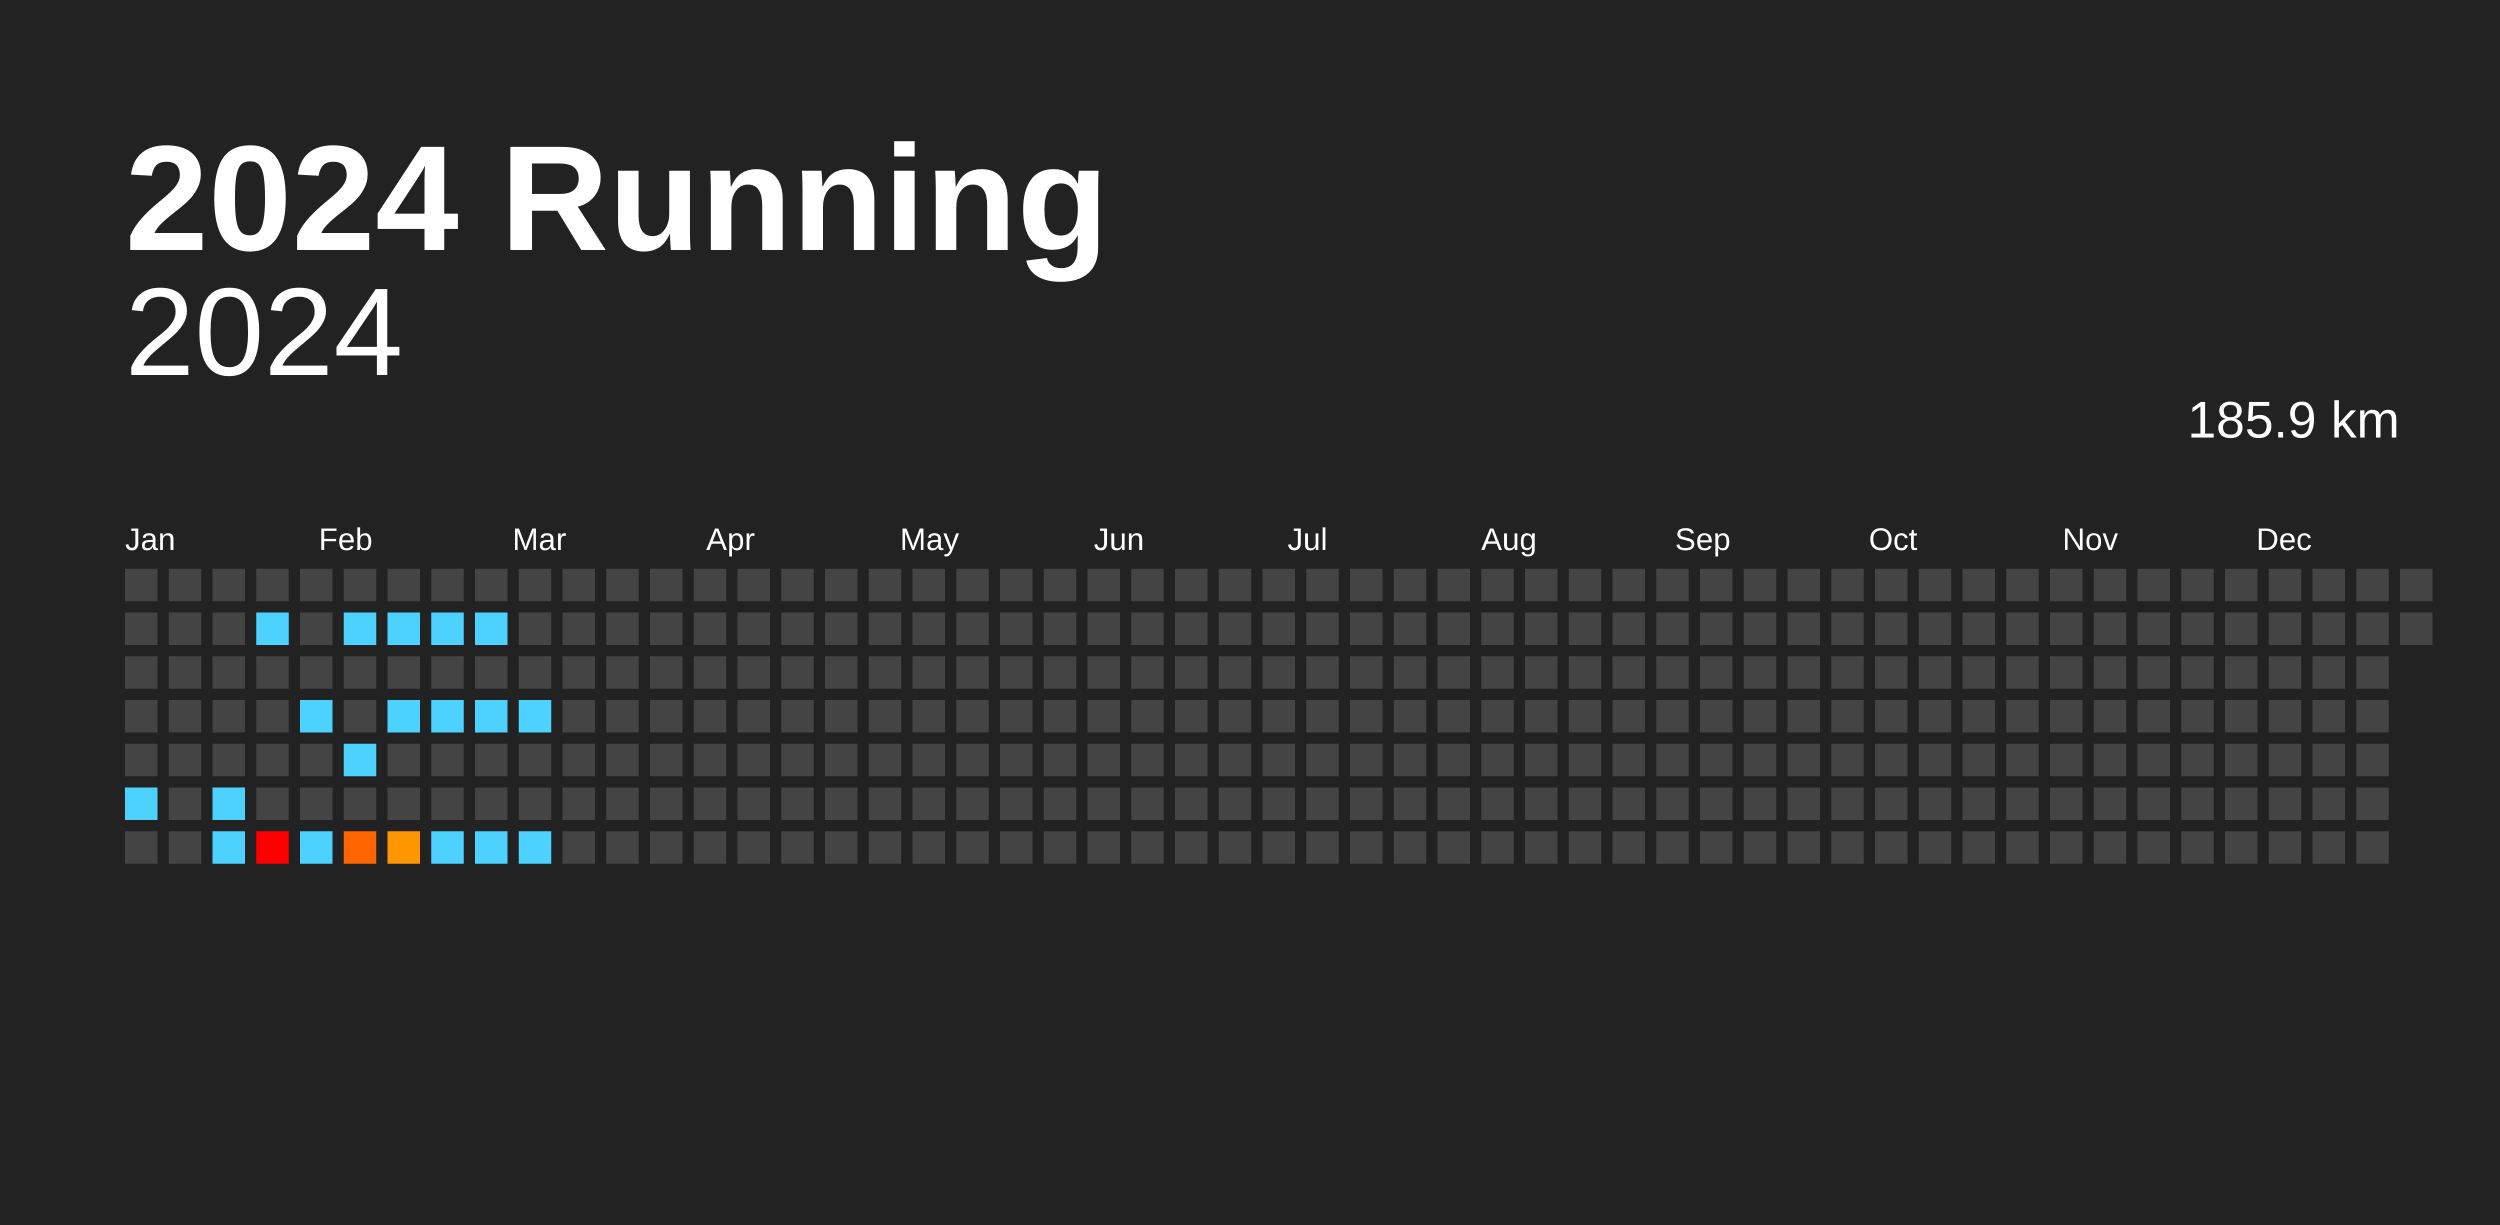
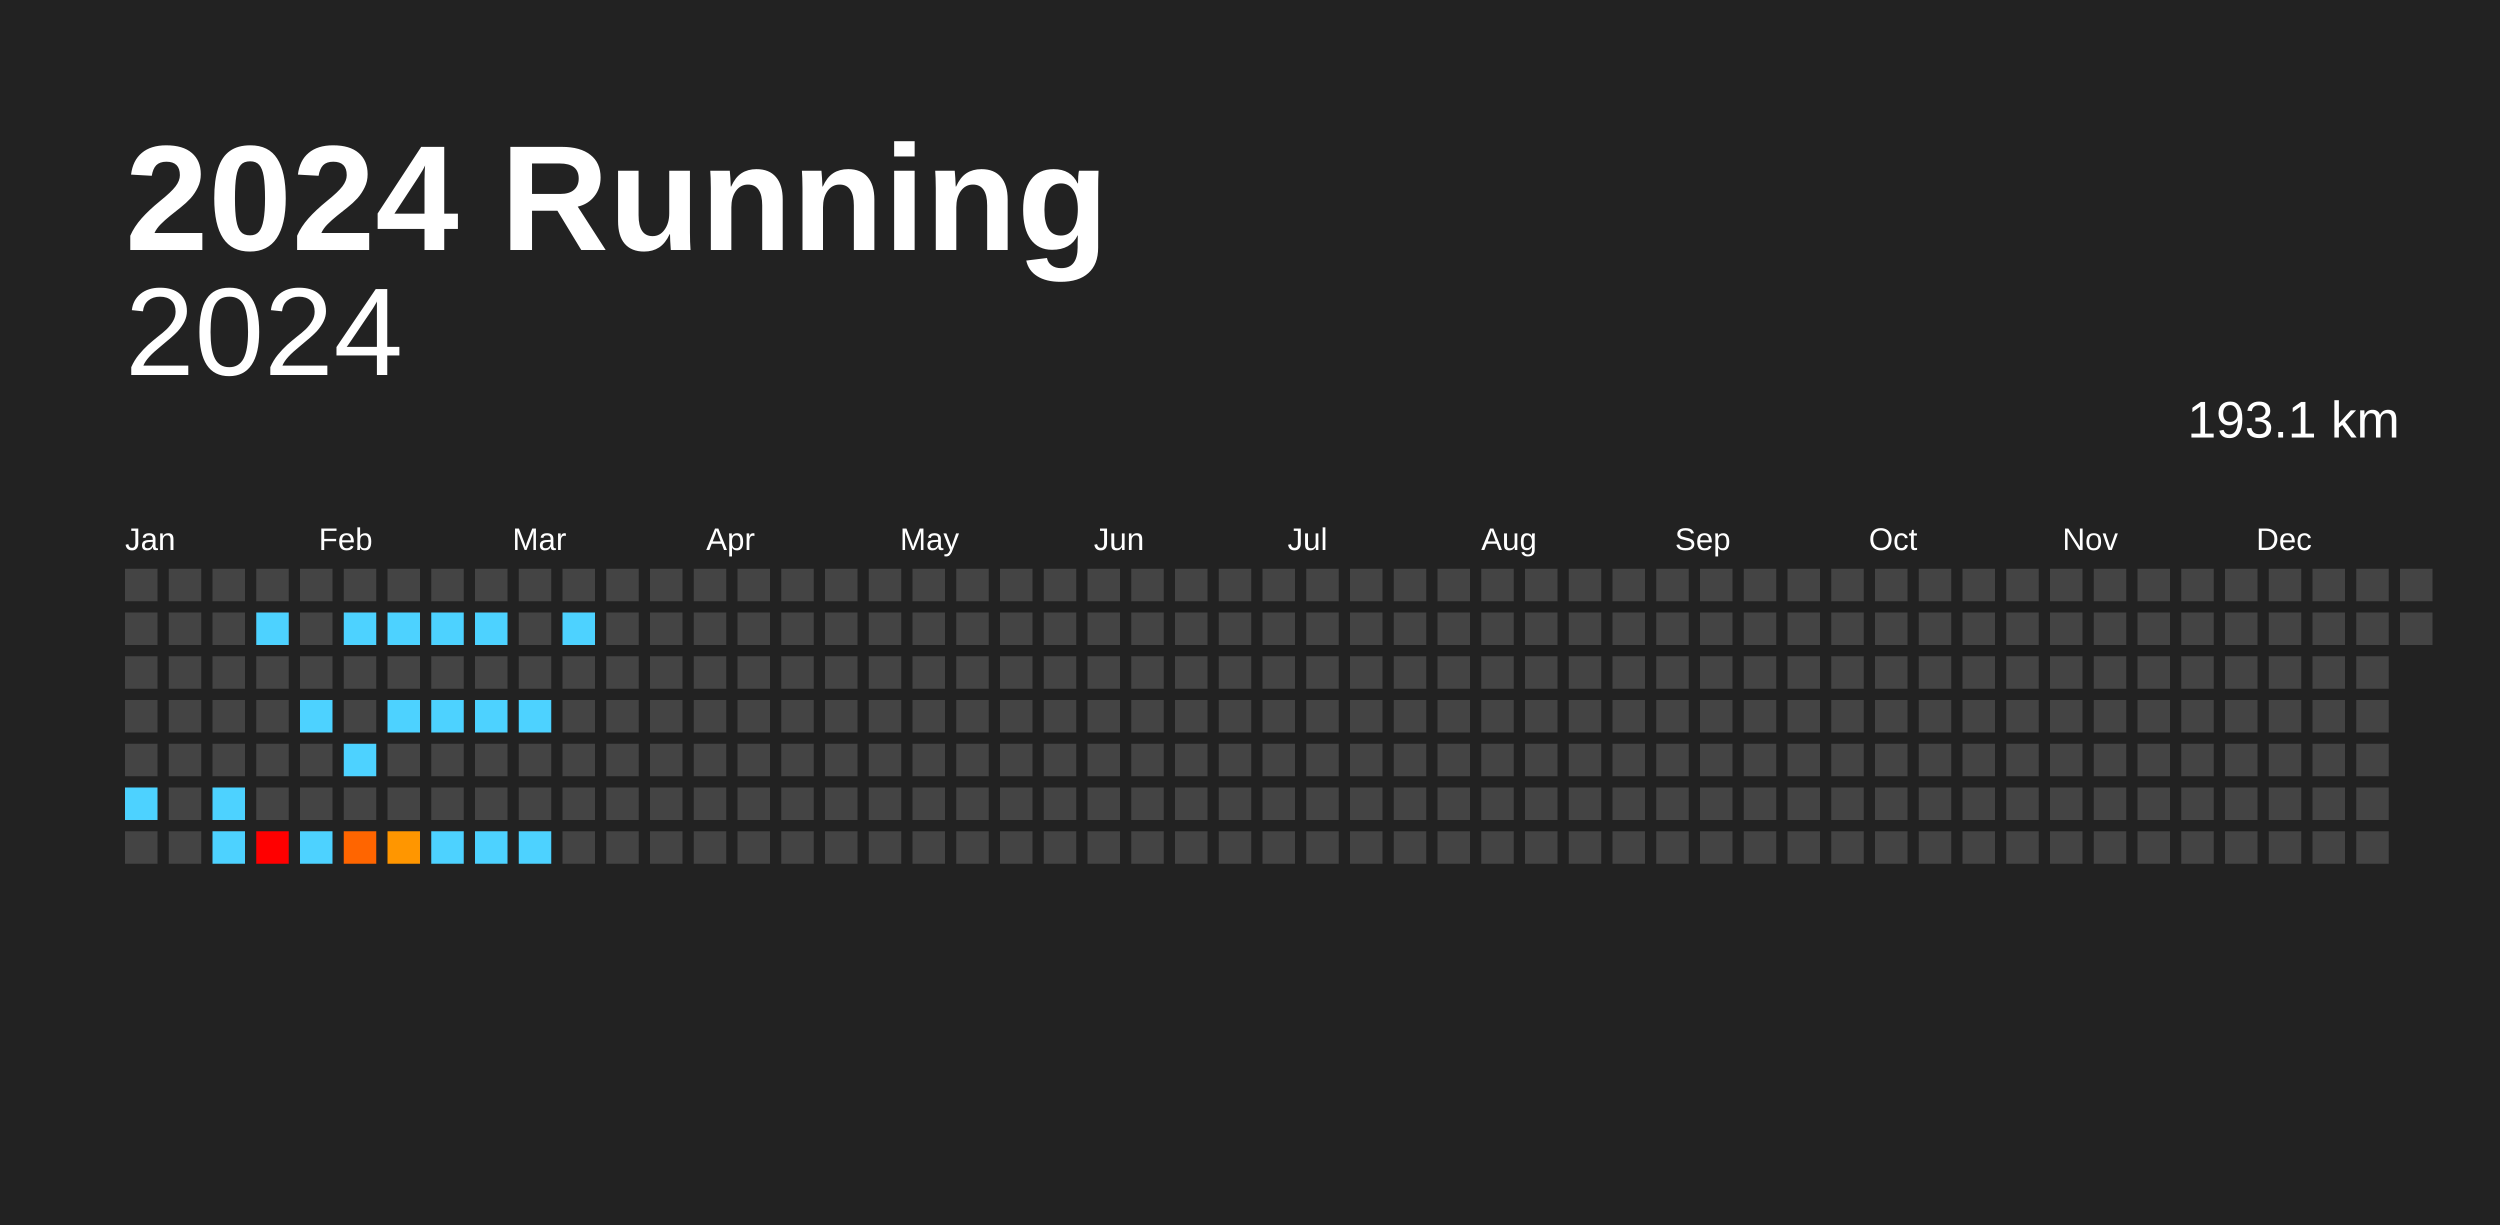
<svg xmlns="http://www.w3.org/2000/svg" baseProfile="full" height="98mm" version="1.1" viewBox="0,0,200,98" width="200mm">
  <defs />
  <rect fill="#222222" height="98" width="200" x="0" y="0" />
  <text fill="#FFFFFF" style="font-size:12px; font-family:Arial; font-weight:bold;" x="10" y="20">2024 Running</text>
  <text alignment-baseline="hanging" fill="#FFFFFF" style="font-size:10.0px; font-family:Arial;" x="10" y="30">2024</text>
-   <text alignment-baseline="hanging" fill="#FFFFFF" style="font-size:4.125px; font-family:Arial;" x="175" y="35">185.9 km</text>
+   <text alignment-baseline="hanging" fill="#FFFFFF" style="font-size:4.125px; font-family:Arial;" x="175" y="35">193.1 km</text>
  <text fill="#FFFFFF" style="font-size:2.5px; font-family:Arial" x="10.0" y="44">Jan</text>
  <text fill="#FFFFFF" style="font-size:2.5px; font-family:Arial" x="25.5" y="44">Feb</text>
  <text fill="#FFFFFF" style="font-size:2.5px; font-family:Arial" x="41.0" y="44">Mar</text>
  <text fill="#FFFFFF" style="font-size:2.5px; font-family:Arial" x="56.5" y="44">Apr</text>
  <text fill="#FFFFFF" style="font-size:2.5px; font-family:Arial" x="72.0" y="44">May</text>
  <text fill="#FFFFFF" style="font-size:2.5px; font-family:Arial" x="87.5" y="44">Jun</text>
  <text fill="#FFFFFF" style="font-size:2.5px; font-family:Arial" x="103.0" y="44">Jul</text>
  <text fill="#FFFFFF" style="font-size:2.5px; font-family:Arial" x="118.5" y="44">Aug</text>
  <text fill="#FFFFFF" style="font-size:2.5px; font-family:Arial" x="134.0" y="44">Sep</text>
  <text fill="#FFFFFF" style="font-size:2.5px; font-family:Arial" x="149.5" y="44">Oct</text>
  <text fill="#FFFFFF" style="font-size:2.5px; font-family:Arial" x="165.0" y="44">Nov</text>
  <text fill="#FFFFFF" style="font-size:2.5px; font-family:Arial" x="180.5" y="44">Dec</text>
  <rect fill="#444444" height="2.6" width="2.6" x="10.0" y="45.5" />
  <rect fill="#444444" height="2.6" width="2.6" x="10.0" y="49.0" />
  <rect fill="#444444" height="2.6" width="2.6" x="10.0" y="52.5" />
  <rect fill="#444444" height="2.6" width="2.6" x="10.0" y="56.0" />
  <rect fill="#444444" height="2.6" width="2.6" x="10.0" y="59.5" />
  <rect fill="#4dd2ff" height="2.6" width="2.6" x="10.0" y="63.0" />
  <rect fill="#444444" height="2.6" width="2.6" x="10.0" y="66.5" />
  <rect fill="#444444" height="2.6" width="2.6" x="13.5" y="45.5" />
  <rect fill="#444444" height="2.6" width="2.6" x="13.5" y="49.0" />
  <rect fill="#444444" height="2.6" width="2.6" x="13.5" y="52.5" />
  <rect fill="#444444" height="2.6" width="2.6" x="13.5" y="56.0" />
  <rect fill="#444444" height="2.6" width="2.6" x="13.5" y="59.5" />
  <rect fill="#444444" height="2.6" width="2.6" x="13.5" y="63.0" />
  <rect fill="#444444" height="2.6" width="2.6" x="13.5" y="66.5" />
  <rect fill="#444444" height="2.6" width="2.6" x="17.0" y="45.5" />
  <rect fill="#444444" height="2.6" width="2.6" x="17.0" y="49.0" />
  <rect fill="#444444" height="2.6" width="2.6" x="17.0" y="52.5" />
  <rect fill="#444444" height="2.6" width="2.6" x="17.0" y="56.0" />
  <rect fill="#444444" height="2.6" width="2.6" x="17.0" y="59.5" />
  <rect fill="#4dd2ff" height="2.6" width="2.6" x="17.0" y="63.0" />
  <rect fill="#4dd2ff" height="2.6" width="2.6" x="17.0" y="66.5" />
  <rect fill="#444444" height="2.6" width="2.6" x="20.5" y="45.5" />
  <rect fill="#4dd2ff" height="2.6" width="2.6" x="20.5" y="49.0" />
  <rect fill="#444444" height="2.6" width="2.6" x="20.5" y="52.5" />
  <rect fill="#444444" height="2.6" width="2.6" x="20.5" y="56.0" />
  <rect fill="#444444" height="2.6" width="2.6" x="20.5" y="59.5" />
  <rect fill="#444444" height="2.6" width="2.6" x="20.5" y="63.0" />
  <rect fill="red" height="2.6" width="2.6" x="20.5" y="66.5" />
  <rect fill="#444444" height="2.6" width="2.6" x="24.0" y="45.5" />
  <rect fill="#444444" height="2.6" width="2.6" x="24.0" y="49.0" />
  <rect fill="#444444" height="2.6" width="2.6" x="24.0" y="52.5" />
  <rect fill="#4dd2ff" height="2.6" width="2.6" x="24.0" y="56.0" />
  <rect fill="#444444" height="2.6" width="2.6" x="24.0" y="59.5" />
  <rect fill="#444444" height="2.6" width="2.6" x="24.0" y="63.0" />
  <rect fill="#4dd2ff" height="2.6" width="2.6" x="24.0" y="66.5" />
  <rect fill="#444444" height="2.6" width="2.6" x="27.5" y="45.5" />
  <rect fill="#4dd2ff" height="2.6" width="2.6" x="27.5" y="49.0" />
  <rect fill="#444444" height="2.6" width="2.6" x="27.5" y="52.5" />
  <rect fill="#444444" height="2.6" width="2.6" x="27.5" y="56.0" />
  <rect fill="#4dd2ff" height="2.6" width="2.6" x="27.5" y="59.5" />
  <rect fill="#444444" height="2.6" width="2.6" x="27.5" y="63.0" />
  <rect fill="#ff6500" height="2.6" width="2.6" x="27.5" y="66.5" />
  <rect fill="#444444" height="2.6" width="2.6" x="31.0" y="45.5" />
  <rect fill="#4dd2ff" height="2.6" width="2.6" x="31.0" y="49.0" />
  <rect fill="#444444" height="2.6" width="2.6" x="31.0" y="52.5" />
  <rect fill="#4dd2ff" height="2.6" width="2.6" x="31.0" y="56.0" />
  <rect fill="#444444" height="2.6" width="2.6" x="31.0" y="59.5" />
  <rect fill="#444444" height="2.6" width="2.6" x="31.0" y="63.0" />
  <rect fill="#ff9600" height="2.6" width="2.6" x="31.0" y="66.5" />
  <rect fill="#444444" height="2.6" width="2.6" x="34.5" y="45.5" />
  <rect fill="#4dd2ff" height="2.6" width="2.6" x="34.5" y="49.0" />
  <rect fill="#444444" height="2.6" width="2.6" x="34.5" y="52.5" />
  <rect fill="#4dd2ff" height="2.6" width="2.6" x="34.5" y="56.0" />
  <rect fill="#444444" height="2.6" width="2.6" x="34.5" y="59.5" />
  <rect fill="#444444" height="2.6" width="2.6" x="34.5" y="63.0" />
  <rect fill="#4dd2ff" height="2.6" width="2.6" x="34.5" y="66.5" />
  <rect fill="#444444" height="2.6" width="2.6" x="38.0" y="45.5" />
  <rect fill="#4dd2ff" height="2.6" width="2.6" x="38.0" y="49.0" />
  <rect fill="#444444" height="2.6" width="2.6" x="38.0" y="52.5" />
  <rect fill="#4dd2ff" height="2.6" width="2.6" x="38.0" y="56.0" />
  <rect fill="#444444" height="2.6" width="2.6" x="38.0" y="59.5" />
  <rect fill="#444444" height="2.6" width="2.6" x="38.0" y="63.0" />
  <rect fill="#4dd2ff" height="2.6" width="2.6" x="38.0" y="66.5" />
  <rect fill="#444444" height="2.6" width="2.6" x="41.5" y="45.5" />
  <rect fill="#444444" height="2.6" width="2.6" x="41.5" y="49.0" />
  <rect fill="#444444" height="2.6" width="2.6" x="41.5" y="52.5" />
  <rect fill="#4dd2ff" height="2.6" width="2.6" x="41.5" y="56.0" />
  <rect fill="#444444" height="2.6" width="2.6" x="41.5" y="59.5" />
  <rect fill="#444444" height="2.6" width="2.6" x="41.5" y="63.0" />
  <rect fill="#4dd2ff" height="2.6" width="2.6" x="41.5" y="66.5" />
  <rect fill="#444444" height="2.6" width="2.6" x="45.0" y="45.5" />
-   <rect fill="#444444" height="2.6" width="2.6" x="45.0" y="49.0" />
+   <rect fill="#4dd2ff" height="2.6" width="2.6" x="45.0" y="49.0" />
  <rect fill="#444444" height="2.6" width="2.6" x="45.0" y="52.5" />
  <rect fill="#444444" height="2.6" width="2.6" x="45.0" y="56.0" />
  <rect fill="#444444" height="2.6" width="2.6" x="45.0" y="59.5" />
  <rect fill="#444444" height="2.6" width="2.6" x="45.0" y="63.0" />
  <rect fill="#444444" height="2.6" width="2.6" x="45.0" y="66.5" />
  <rect fill="#444444" height="2.6" width="2.6" x="48.5" y="45.5" />
  <rect fill="#444444" height="2.6" width="2.6" x="48.5" y="49.0" />
  <rect fill="#444444" height="2.6" width="2.6" x="48.5" y="52.5" />
  <rect fill="#444444" height="2.6" width="2.6" x="48.5" y="56.0" />
  <rect fill="#444444" height="2.6" width="2.6" x="48.5" y="59.5" />
  <rect fill="#444444" height="2.6" width="2.6" x="48.5" y="63.0" />
  <rect fill="#444444" height="2.6" width="2.6" x="48.5" y="66.5" />
  <rect fill="#444444" height="2.6" width="2.6" x="52.0" y="45.5" />
  <rect fill="#444444" height="2.6" width="2.6" x="52.0" y="49.0" />
  <rect fill="#444444" height="2.6" width="2.6" x="52.0" y="52.5" />
  <rect fill="#444444" height="2.6" width="2.6" x="52.0" y="56.0" />
  <rect fill="#444444" height="2.6" width="2.6" x="52.0" y="59.5" />
  <rect fill="#444444" height="2.6" width="2.6" x="52.0" y="63.0" />
  <rect fill="#444444" height="2.6" width="2.6" x="52.0" y="66.5" />
  <rect fill="#444444" height="2.6" width="2.6" x="55.5" y="45.5" />
  <rect fill="#444444" height="2.6" width="2.6" x="55.5" y="49.0" />
  <rect fill="#444444" height="2.6" width="2.6" x="55.5" y="52.5" />
  <rect fill="#444444" height="2.6" width="2.6" x="55.5" y="56.0" />
  <rect fill="#444444" height="2.6" width="2.6" x="55.5" y="59.5" />
  <rect fill="#444444" height="2.6" width="2.6" x="55.5" y="63.0" />
  <rect fill="#444444" height="2.6" width="2.6" x="55.5" y="66.5" />
  <rect fill="#444444" height="2.6" width="2.6" x="59.0" y="45.5" />
  <rect fill="#444444" height="2.6" width="2.6" x="59.0" y="49.0" />
  <rect fill="#444444" height="2.6" width="2.6" x="59.0" y="52.5" />
  <rect fill="#444444" height="2.6" width="2.6" x="59.0" y="56.0" />
  <rect fill="#444444" height="2.6" width="2.6" x="59.0" y="59.5" />
  <rect fill="#444444" height="2.6" width="2.6" x="59.0" y="63.0" />
  <rect fill="#444444" height="2.6" width="2.6" x="59.0" y="66.5" />
  <rect fill="#444444" height="2.6" width="2.6" x="62.5" y="45.5" />
  <rect fill="#444444" height="2.6" width="2.6" x="62.5" y="49.0" />
  <rect fill="#444444" height="2.6" width="2.6" x="62.5" y="52.5" />
  <rect fill="#444444" height="2.6" width="2.6" x="62.5" y="56.0" />
  <rect fill="#444444" height="2.6" width="2.6" x="62.5" y="59.5" />
  <rect fill="#444444" height="2.6" width="2.6" x="62.5" y="63.0" />
  <rect fill="#444444" height="2.6" width="2.6" x="62.5" y="66.5" />
  <rect fill="#444444" height="2.6" width="2.6" x="66.0" y="45.5" />
  <rect fill="#444444" height="2.6" width="2.6" x="66.0" y="49.0" />
  <rect fill="#444444" height="2.6" width="2.6" x="66.0" y="52.5" />
  <rect fill="#444444" height="2.6" width="2.6" x="66.0" y="56.0" />
  <rect fill="#444444" height="2.6" width="2.6" x="66.0" y="59.5" />
  <rect fill="#444444" height="2.6" width="2.6" x="66.0" y="63.0" />
  <rect fill="#444444" height="2.6" width="2.6" x="66.0" y="66.5" />
  <rect fill="#444444" height="2.6" width="2.6" x="69.5" y="45.5" />
  <rect fill="#444444" height="2.6" width="2.6" x="69.5" y="49.0" />
  <rect fill="#444444" height="2.6" width="2.6" x="69.5" y="52.5" />
  <rect fill="#444444" height="2.6" width="2.6" x="69.5" y="56.0" />
  <rect fill="#444444" height="2.6" width="2.6" x="69.5" y="59.5" />
  <rect fill="#444444" height="2.6" width="2.6" x="69.5" y="63.0" />
  <rect fill="#444444" height="2.6" width="2.6" x="69.5" y="66.5" />
  <rect fill="#444444" height="2.6" width="2.6" x="73.0" y="45.5" />
  <rect fill="#444444" height="2.6" width="2.6" x="73.0" y="49.0" />
  <rect fill="#444444" height="2.6" width="2.6" x="73.0" y="52.5" />
  <rect fill="#444444" height="2.6" width="2.6" x="73.0" y="56.0" />
  <rect fill="#444444" height="2.6" width="2.6" x="73.0" y="59.5" />
  <rect fill="#444444" height="2.6" width="2.6" x="73.0" y="63.0" />
  <rect fill="#444444" height="2.6" width="2.6" x="73.0" y="66.5" />
  <rect fill="#444444" height="2.6" width="2.6" x="76.5" y="45.5" />
  <rect fill="#444444" height="2.6" width="2.6" x="76.5" y="49.0" />
  <rect fill="#444444" height="2.6" width="2.6" x="76.5" y="52.5" />
  <rect fill="#444444" height="2.6" width="2.6" x="76.5" y="56.0" />
  <rect fill="#444444" height="2.6" width="2.6" x="76.5" y="59.5" />
  <rect fill="#444444" height="2.6" width="2.6" x="76.5" y="63.0" />
  <rect fill="#444444" height="2.6" width="2.6" x="76.5" y="66.5" />
  <rect fill="#444444" height="2.6" width="2.6" x="80.0" y="45.5" />
  <rect fill="#444444" height="2.6" width="2.6" x="80.0" y="49.0" />
  <rect fill="#444444" height="2.6" width="2.6" x="80.0" y="52.5" />
  <rect fill="#444444" height="2.6" width="2.6" x="80.0" y="56.0" />
  <rect fill="#444444" height="2.6" width="2.6" x="80.0" y="59.5" />
  <rect fill="#444444" height="2.6" width="2.6" x="80.0" y="63.0" />
  <rect fill="#444444" height="2.6" width="2.6" x="80.0" y="66.5" />
  <rect fill="#444444" height="2.6" width="2.6" x="83.5" y="45.5" />
  <rect fill="#444444" height="2.6" width="2.6" x="83.5" y="49.0" />
  <rect fill="#444444" height="2.6" width="2.6" x="83.5" y="52.5" />
  <rect fill="#444444" height="2.6" width="2.6" x="83.5" y="56.0" />
  <rect fill="#444444" height="2.6" width="2.6" x="83.5" y="59.5" />
  <rect fill="#444444" height="2.6" width="2.6" x="83.5" y="63.0" />
  <rect fill="#444444" height="2.6" width="2.6" x="83.5" y="66.5" />
  <rect fill="#444444" height="2.6" width="2.6" x="87.0" y="45.5" />
  <rect fill="#444444" height="2.6" width="2.6" x="87.0" y="49.0" />
  <rect fill="#444444" height="2.6" width="2.6" x="87.0" y="52.5" />
  <rect fill="#444444" height="2.6" width="2.6" x="87.0" y="56.0" />
  <rect fill="#444444" height="2.6" width="2.6" x="87.0" y="59.5" />
  <rect fill="#444444" height="2.6" width="2.6" x="87.0" y="63.0" />
  <rect fill="#444444" height="2.6" width="2.6" x="87.0" y="66.5" />
  <rect fill="#444444" height="2.6" width="2.6" x="90.5" y="45.5" />
  <rect fill="#444444" height="2.6" width="2.6" x="90.5" y="49.0" />
  <rect fill="#444444" height="2.6" width="2.6" x="90.5" y="52.5" />
  <rect fill="#444444" height="2.6" width="2.6" x="90.5" y="56.0" />
  <rect fill="#444444" height="2.6" width="2.6" x="90.5" y="59.5" />
  <rect fill="#444444" height="2.6" width="2.6" x="90.5" y="63.0" />
  <rect fill="#444444" height="2.6" width="2.6" x="90.5" y="66.5" />
  <rect fill="#444444" height="2.6" width="2.6" x="94.0" y="45.5" />
  <rect fill="#444444" height="2.6" width="2.6" x="94.0" y="49.0" />
  <rect fill="#444444" height="2.6" width="2.6" x="94.0" y="52.5" />
  <rect fill="#444444" height="2.6" width="2.6" x="94.0" y="56.0" />
  <rect fill="#444444" height="2.6" width="2.6" x="94.0" y="59.5" />
  <rect fill="#444444" height="2.6" width="2.6" x="94.0" y="63.0" />
  <rect fill="#444444" height="2.6" width="2.6" x="94.0" y="66.5" />
  <rect fill="#444444" height="2.6" width="2.6" x="97.5" y="45.5" />
  <rect fill="#444444" height="2.6" width="2.6" x="97.5" y="49.0" />
  <rect fill="#444444" height="2.6" width="2.6" x="97.5" y="52.5" />
  <rect fill="#444444" height="2.6" width="2.6" x="97.5" y="56.0" />
  <rect fill="#444444" height="2.6" width="2.6" x="97.5" y="59.5" />
  <rect fill="#444444" height="2.6" width="2.6" x="97.5" y="63.0" />
  <rect fill="#444444" height="2.6" width="2.6" x="97.5" y="66.5" />
  <rect fill="#444444" height="2.6" width="2.6" x="101.0" y="45.5" />
  <rect fill="#444444" height="2.6" width="2.6" x="101.0" y="49.0" />
  <rect fill="#444444" height="2.6" width="2.6" x="101.0" y="52.5" />
  <rect fill="#444444" height="2.6" width="2.6" x="101.0" y="56.0" />
  <rect fill="#444444" height="2.6" width="2.6" x="101.0" y="59.5" />
  <rect fill="#444444" height="2.6" width="2.6" x="101.0" y="63.0" />
  <rect fill="#444444" height="2.6" width="2.6" x="101.0" y="66.5" />
  <rect fill="#444444" height="2.6" width="2.6" x="104.5" y="45.5" />
  <rect fill="#444444" height="2.6" width="2.6" x="104.5" y="49.0" />
  <rect fill="#444444" height="2.6" width="2.6" x="104.5" y="52.5" />
  <rect fill="#444444" height="2.6" width="2.6" x="104.5" y="56.0" />
  <rect fill="#444444" height="2.6" width="2.6" x="104.5" y="59.5" />
  <rect fill="#444444" height="2.6" width="2.6" x="104.5" y="63.0" />
  <rect fill="#444444" height="2.6" width="2.6" x="104.5" y="66.5" />
  <rect fill="#444444" height="2.6" width="2.6" x="108.0" y="45.5" />
  <rect fill="#444444" height="2.6" width="2.6" x="108.0" y="49.0" />
  <rect fill="#444444" height="2.6" width="2.6" x="108.0" y="52.5" />
  <rect fill="#444444" height="2.6" width="2.6" x="108.0" y="56.0" />
  <rect fill="#444444" height="2.6" width="2.6" x="108.0" y="59.5" />
  <rect fill="#444444" height="2.6" width="2.6" x="108.0" y="63.0" />
  <rect fill="#444444" height="2.6" width="2.6" x="108.0" y="66.5" />
  <rect fill="#444444" height="2.6" width="2.6" x="111.5" y="45.5" />
  <rect fill="#444444" height="2.6" width="2.6" x="111.5" y="49.0" />
  <rect fill="#444444" height="2.6" width="2.6" x="111.5" y="52.5" />
  <rect fill="#444444" height="2.6" width="2.6" x="111.5" y="56.0" />
  <rect fill="#444444" height="2.6" width="2.6" x="111.5" y="59.5" />
  <rect fill="#444444" height="2.6" width="2.6" x="111.5" y="63.0" />
  <rect fill="#444444" height="2.6" width="2.6" x="111.5" y="66.5" />
  <rect fill="#444444" height="2.6" width="2.6" x="115.0" y="45.5" />
  <rect fill="#444444" height="2.6" width="2.6" x="115.0" y="49.0" />
  <rect fill="#444444" height="2.6" width="2.6" x="115.0" y="52.5" />
  <rect fill="#444444" height="2.6" width="2.6" x="115.0" y="56.0" />
  <rect fill="#444444" height="2.6" width="2.6" x="115.0" y="59.5" />
  <rect fill="#444444" height="2.6" width="2.6" x="115.0" y="63.0" />
  <rect fill="#444444" height="2.6" width="2.6" x="115.0" y="66.5" />
  <rect fill="#444444" height="2.6" width="2.6" x="118.5" y="45.5" />
  <rect fill="#444444" height="2.6" width="2.6" x="118.5" y="49.0" />
  <rect fill="#444444" height="2.6" width="2.6" x="118.5" y="52.5" />
  <rect fill="#444444" height="2.6" width="2.6" x="118.5" y="56.0" />
  <rect fill="#444444" height="2.6" width="2.6" x="118.5" y="59.5" />
  <rect fill="#444444" height="2.6" width="2.6" x="118.5" y="63.0" />
  <rect fill="#444444" height="2.6" width="2.6" x="118.5" y="66.5" />
  <rect fill="#444444" height="2.6" width="2.6" x="122.0" y="45.5" />
  <rect fill="#444444" height="2.6" width="2.6" x="122.0" y="49.0" />
  <rect fill="#444444" height="2.6" width="2.6" x="122.0" y="52.5" />
  <rect fill="#444444" height="2.6" width="2.6" x="122.0" y="56.0" />
  <rect fill="#444444" height="2.6" width="2.6" x="122.0" y="59.5" />
  <rect fill="#444444" height="2.6" width="2.6" x="122.0" y="63.0" />
  <rect fill="#444444" height="2.6" width="2.6" x="122.0" y="66.5" />
  <rect fill="#444444" height="2.6" width="2.6" x="125.5" y="45.5" />
  <rect fill="#444444" height="2.6" width="2.6" x="125.5" y="49.0" />
  <rect fill="#444444" height="2.6" width="2.6" x="125.5" y="52.5" />
  <rect fill="#444444" height="2.6" width="2.6" x="125.5" y="56.0" />
  <rect fill="#444444" height="2.6" width="2.6" x="125.5" y="59.5" />
  <rect fill="#444444" height="2.6" width="2.6" x="125.5" y="63.0" />
  <rect fill="#444444" height="2.6" width="2.6" x="125.5" y="66.5" />
  <rect fill="#444444" height="2.6" width="2.6" x="129.0" y="45.5" />
  <rect fill="#444444" height="2.6" width="2.6" x="129.0" y="49.0" />
  <rect fill="#444444" height="2.6" width="2.6" x="129.0" y="52.5" />
  <rect fill="#444444" height="2.6" width="2.6" x="129.0" y="56.0" />
  <rect fill="#444444" height="2.6" width="2.6" x="129.0" y="59.5" />
  <rect fill="#444444" height="2.6" width="2.6" x="129.0" y="63.0" />
  <rect fill="#444444" height="2.6" width="2.6" x="129.0" y="66.5" />
  <rect fill="#444444" height="2.6" width="2.6" x="132.5" y="45.5" />
  <rect fill="#444444" height="2.6" width="2.6" x="132.5" y="49.0" />
  <rect fill="#444444" height="2.6" width="2.6" x="132.5" y="52.5" />
  <rect fill="#444444" height="2.6" width="2.6" x="132.5" y="56.0" />
  <rect fill="#444444" height="2.6" width="2.6" x="132.5" y="59.5" />
  <rect fill="#444444" height="2.6" width="2.6" x="132.5" y="63.0" />
  <rect fill="#444444" height="2.6" width="2.6" x="132.5" y="66.5" />
  <rect fill="#444444" height="2.6" width="2.6" x="136.0" y="45.5" />
  <rect fill="#444444" height="2.6" width="2.6" x="136.0" y="49.0" />
  <rect fill="#444444" height="2.6" width="2.6" x="136.0" y="52.5" />
  <rect fill="#444444" height="2.6" width="2.6" x="136.0" y="56.0" />
  <rect fill="#444444" height="2.6" width="2.6" x="136.0" y="59.5" />
  <rect fill="#444444" height="2.6" width="2.6" x="136.0" y="63.0" />
  <rect fill="#444444" height="2.6" width="2.6" x="136.0" y="66.5" />
  <rect fill="#444444" height="2.6" width="2.6" x="139.5" y="45.5" />
  <rect fill="#444444" height="2.6" width="2.6" x="139.5" y="49.0" />
  <rect fill="#444444" height="2.6" width="2.6" x="139.5" y="52.5" />
  <rect fill="#444444" height="2.6" width="2.6" x="139.5" y="56.0" />
  <rect fill="#444444" height="2.6" width="2.6" x="139.5" y="59.5" />
  <rect fill="#444444" height="2.6" width="2.6" x="139.5" y="63.0" />
  <rect fill="#444444" height="2.6" width="2.6" x="139.5" y="66.5" />
  <rect fill="#444444" height="2.6" width="2.6" x="143.0" y="45.5" />
  <rect fill="#444444" height="2.6" width="2.6" x="143.0" y="49.0" />
  <rect fill="#444444" height="2.6" width="2.6" x="143.0" y="52.5" />
  <rect fill="#444444" height="2.6" width="2.6" x="143.0" y="56.0" />
  <rect fill="#444444" height="2.6" width="2.6" x="143.0" y="59.5" />
  <rect fill="#444444" height="2.6" width="2.6" x="143.0" y="63.0" />
  <rect fill="#444444" height="2.6" width="2.6" x="143.0" y="66.5" />
  <rect fill="#444444" height="2.6" width="2.6" x="146.5" y="45.5" />
  <rect fill="#444444" height="2.6" width="2.6" x="146.5" y="49.0" />
  <rect fill="#444444" height="2.6" width="2.6" x="146.5" y="52.5" />
  <rect fill="#444444" height="2.6" width="2.6" x="146.5" y="56.0" />
  <rect fill="#444444" height="2.6" width="2.6" x="146.5" y="59.5" />
  <rect fill="#444444" height="2.6" width="2.6" x="146.5" y="63.0" />
  <rect fill="#444444" height="2.6" width="2.6" x="146.5" y="66.5" />
  <rect fill="#444444" height="2.6" width="2.6" x="150.0" y="45.5" />
  <rect fill="#444444" height="2.6" width="2.6" x="150.0" y="49.0" />
  <rect fill="#444444" height="2.6" width="2.6" x="150.0" y="52.5" />
  <rect fill="#444444" height="2.6" width="2.6" x="150.0" y="56.0" />
  <rect fill="#444444" height="2.6" width="2.6" x="150.0" y="59.5" />
  <rect fill="#444444" height="2.6" width="2.6" x="150.0" y="63.0" />
  <rect fill="#444444" height="2.6" width="2.6" x="150.0" y="66.5" />
  <rect fill="#444444" height="2.6" width="2.6" x="153.5" y="45.5" />
  <rect fill="#444444" height="2.6" width="2.6" x="153.5" y="49.0" />
  <rect fill="#444444" height="2.6" width="2.6" x="153.5" y="52.5" />
  <rect fill="#444444" height="2.6" width="2.6" x="153.5" y="56.0" />
  <rect fill="#444444" height="2.6" width="2.6" x="153.5" y="59.5" />
  <rect fill="#444444" height="2.6" width="2.6" x="153.5" y="63.0" />
  <rect fill="#444444" height="2.6" width="2.6" x="153.5" y="66.5" />
  <rect fill="#444444" height="2.6" width="2.6" x="157.0" y="45.5" />
  <rect fill="#444444" height="2.6" width="2.6" x="157.0" y="49.0" />
  <rect fill="#444444" height="2.6" width="2.6" x="157.0" y="52.5" />
  <rect fill="#444444" height="2.6" width="2.6" x="157.0" y="56.0" />
  <rect fill="#444444" height="2.6" width="2.6" x="157.0" y="59.5" />
  <rect fill="#444444" height="2.6" width="2.6" x="157.0" y="63.0" />
  <rect fill="#444444" height="2.6" width="2.6" x="157.0" y="66.5" />
  <rect fill="#444444" height="2.6" width="2.6" x="160.5" y="45.5" />
  <rect fill="#444444" height="2.6" width="2.6" x="160.5" y="49.0" />
  <rect fill="#444444" height="2.6" width="2.6" x="160.5" y="52.5" />
  <rect fill="#444444" height="2.6" width="2.6" x="160.5" y="56.0" />
  <rect fill="#444444" height="2.6" width="2.6" x="160.5" y="59.5" />
  <rect fill="#444444" height="2.6" width="2.6" x="160.5" y="63.0" />
  <rect fill="#444444" height="2.6" width="2.6" x="160.5" y="66.5" />
  <rect fill="#444444" height="2.6" width="2.6" x="164.0" y="45.5" />
  <rect fill="#444444" height="2.6" width="2.6" x="164.0" y="49.0" />
  <rect fill="#444444" height="2.6" width="2.6" x="164.0" y="52.5" />
  <rect fill="#444444" height="2.6" width="2.6" x="164.0" y="56.0" />
  <rect fill="#444444" height="2.6" width="2.6" x="164.0" y="59.5" />
  <rect fill="#444444" height="2.6" width="2.6" x="164.0" y="63.0" />
  <rect fill="#444444" height="2.6" width="2.6" x="164.0" y="66.5" />
  <rect fill="#444444" height="2.6" width="2.6" x="167.5" y="45.5" />
  <rect fill="#444444" height="2.6" width="2.6" x="167.5" y="49.0" />
  <rect fill="#444444" height="2.6" width="2.6" x="167.5" y="52.5" />
  <rect fill="#444444" height="2.6" width="2.6" x="167.5" y="56.0" />
  <rect fill="#444444" height="2.6" width="2.6" x="167.5" y="59.5" />
  <rect fill="#444444" height="2.6" width="2.6" x="167.5" y="63.0" />
  <rect fill="#444444" height="2.6" width="2.6" x="167.5" y="66.5" />
  <rect fill="#444444" height="2.6" width="2.6" x="171.0" y="45.5" />
  <rect fill="#444444" height="2.6" width="2.6" x="171.0" y="49.0" />
  <rect fill="#444444" height="2.6" width="2.6" x="171.0" y="52.5" />
  <rect fill="#444444" height="2.6" width="2.6" x="171.0" y="56.0" />
  <rect fill="#444444" height="2.6" width="2.6" x="171.0" y="59.5" />
  <rect fill="#444444" height="2.6" width="2.6" x="171.0" y="63.0" />
  <rect fill="#444444" height="2.6" width="2.6" x="171.0" y="66.5" />
  <rect fill="#444444" height="2.6" width="2.6" x="174.5" y="45.5" />
  <rect fill="#444444" height="2.6" width="2.6" x="174.5" y="49.0" />
  <rect fill="#444444" height="2.6" width="2.6" x="174.5" y="52.5" />
  <rect fill="#444444" height="2.6" width="2.6" x="174.5" y="56.0" />
  <rect fill="#444444" height="2.6" width="2.6" x="174.5" y="59.5" />
  <rect fill="#444444" height="2.6" width="2.6" x="174.5" y="63.0" />
  <rect fill="#444444" height="2.6" width="2.6" x="174.5" y="66.5" />
  <rect fill="#444444" height="2.6" width="2.6" x="178.0" y="45.5" />
  <rect fill="#444444" height="2.6" width="2.6" x="178.0" y="49.0" />
  <rect fill="#444444" height="2.6" width="2.6" x="178.0" y="52.5" />
  <rect fill="#444444" height="2.6" width="2.6" x="178.0" y="56.0" />
  <rect fill="#444444" height="2.6" width="2.6" x="178.0" y="59.5" />
  <rect fill="#444444" height="2.6" width="2.6" x="178.0" y="63.0" />
  <rect fill="#444444" height="2.6" width="2.6" x="178.0" y="66.5" />
  <rect fill="#444444" height="2.6" width="2.6" x="181.5" y="45.5" />
  <rect fill="#444444" height="2.6" width="2.6" x="181.5" y="49.0" />
  <rect fill="#444444" height="2.6" width="2.6" x="181.5" y="52.5" />
  <rect fill="#444444" height="2.6" width="2.6" x="181.5" y="56.0" />
  <rect fill="#444444" height="2.6" width="2.6" x="181.5" y="59.5" />
  <rect fill="#444444" height="2.6" width="2.6" x="181.5" y="63.0" />
  <rect fill="#444444" height="2.6" width="2.6" x="181.5" y="66.5" />
  <rect fill="#444444" height="2.6" width="2.6" x="185.0" y="45.5" />
  <rect fill="#444444" height="2.6" width="2.6" x="185.0" y="49.0" />
  <rect fill="#444444" height="2.6" width="2.6" x="185.0" y="52.5" />
  <rect fill="#444444" height="2.6" width="2.6" x="185.0" y="56.0" />
  <rect fill="#444444" height="2.6" width="2.6" x="185.0" y="59.5" />
  <rect fill="#444444" height="2.6" width="2.6" x="185.0" y="63.0" />
  <rect fill="#444444" height="2.6" width="2.6" x="185.0" y="66.5" />
  <rect fill="#444444" height="2.6" width="2.6" x="188.5" y="45.5" />
  <rect fill="#444444" height="2.6" width="2.6" x="188.5" y="49.0" />
  <rect fill="#444444" height="2.6" width="2.6" x="188.5" y="52.5" />
  <rect fill="#444444" height="2.6" width="2.6" x="188.5" y="56.0" />
  <rect fill="#444444" height="2.6" width="2.6" x="188.5" y="59.5" />
  <rect fill="#444444" height="2.6" width="2.6" x="188.5" y="63.0" />
  <rect fill="#444444" height="2.6" width="2.6" x="188.5" y="66.5" />
  <rect fill="#444444" height="2.6" width="2.6" x="192.0" y="45.5" />
  <rect fill="#444444" height="2.6" width="2.6" x="192.0" y="49.0" />
</svg>
